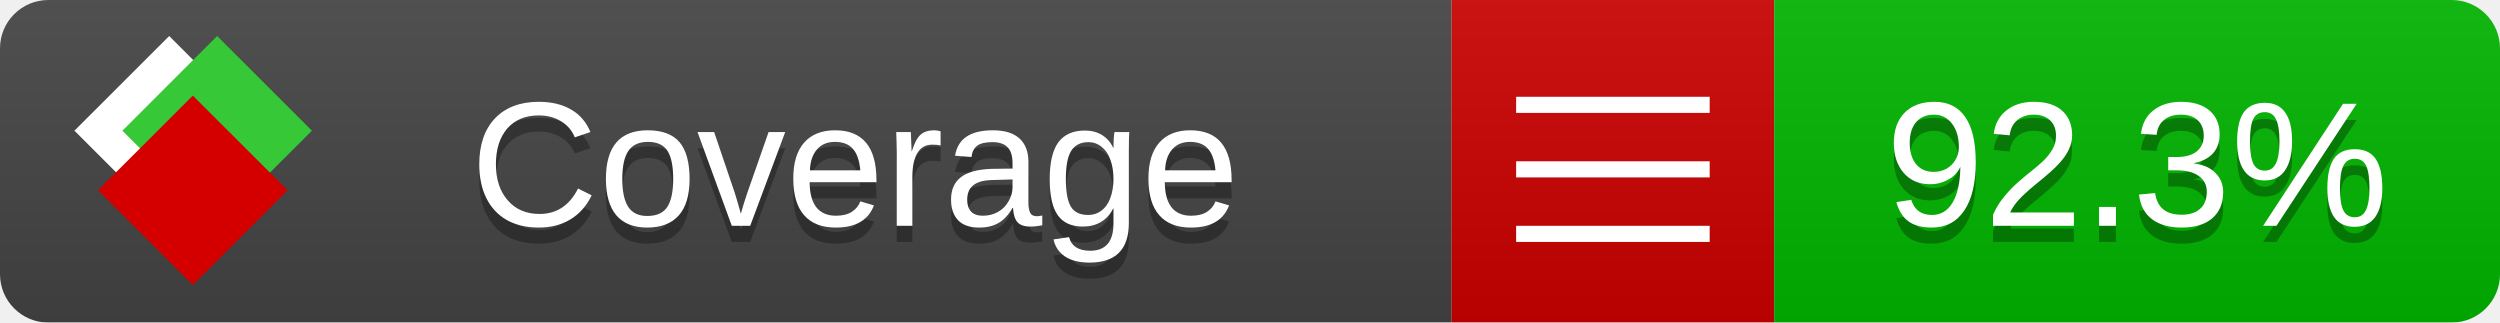
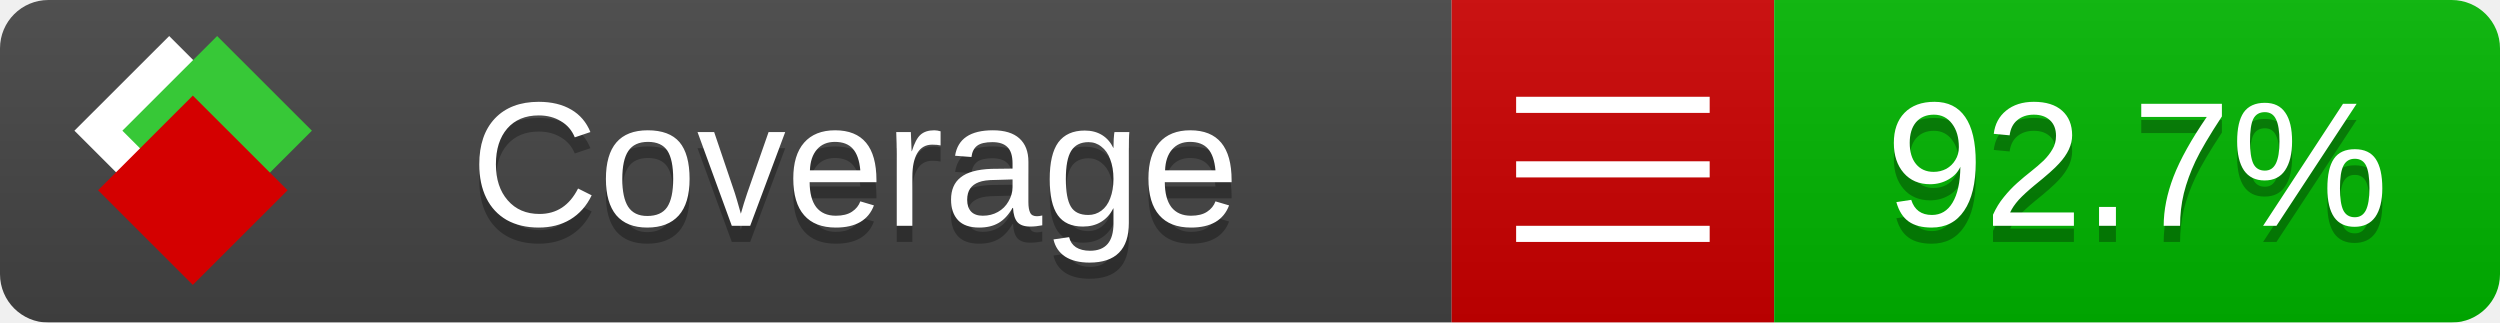
<svg xmlns="http://www.w3.org/2000/svg" xmlns:xlink="http://www.w3.org/1999/xlink" width="155" height="20">
  <style type="text/css">
          
            @keyframes fade1 {
                0% { visibility: visible; opacity: 1; }
               23% { visibility: visible; opacity: 1; }
               25% { visibility: hidden; opacity: 0; }
               48% { visibility: hidden; opacity: 0; }
               50% { visibility: hidden; opacity: 0; }
               73% { visibility: hidden; opacity: 0; }
               75% { visibility: hidden; opacity: 0; }
               98% { visibility: hidden; opacity: 0; }
              100% { visibility: visible; opacity: 1; }
            }
            @keyframes fade2 {
                0% { visibility: hidden; opacity: 0; }
               23% { visibility: hidden; opacity: 0; }
               25% { visibility: visible; opacity: 1; }
               48% { visibility: visible; opacity: 1; }
               50% { visibility: hidden; opacity: 0; }
               73% { visibility: hidden; opacity: 0; }
               75% { visibility: hidden; opacity: 0; }
               98% { visibility: hidden; opacity: 0; }
              100% { visibility: hidden; opacity: 0; }
            }
            @keyframes fade3 {
                0% { visibility: hidden; opacity: 0; }
               23% { visibility: hidden; opacity: 0; }
               25% { visibility: hidden; opacity: 0; }
               48% { visibility: hidden; opacity: 0; }
               50% { visibility: visible; opacity: 1; }
               73% { visibility: visible; opacity: 1; }
               75% { visibility: hidden; opacity: 0; }
               98% { visibility: hidden; opacity: 0; }
              100% { visibility: hidden; opacity: 0; }
            }
            @keyframes fade4 {
                0% { visibility: hidden; opacity: 0; }
               23% { visibility: hidden; opacity: 0; }
               25% { visibility: hidden; opacity: 0; }
               48% { visibility: hidden; opacity: 0; }
               50% { visibility: hidden; opacity: 0; }
               73% { visibility: hidden; opacity: 0; }
               75% { visibility: visible; opacity: 1; }
               98% { visibility: visible; opacity: 1; }
              100% { visibility: hidden; opacity: 0; }
            }
            .linecoverage {
                animation-duration: 15s;
                animation-name: fade1;
                animation-iteration-count: infinite;
            }
            .branchcoverage {
                animation-duration: 15s;
                animation-name: fade2;
                animation-iteration-count: infinite;
            }
            .methodcoverage {
                animation-duration: 15s;
                animation-name: fade3;
                animation-iteration-count: infinite;
            }
            .fullmethodcoverage {
                animation-duration: 15s;
                animation-name: fade4;
                animation-iteration-count: infinite;
            }
          
    </style>
  <defs>
    <linearGradient id="gradient" x2="0" y2="100%">
      <stop offset="0" stop-color="#bbb" stop-opacity=".1" />
      <stop offset="1" stop-opacity=".1" />
    </linearGradient>
    <linearGradient id="c">
      <stop offset="0" stop-color="#d40000" />
      <stop offset="1" stop-color="#ff2a2a" />
    </linearGradient>
    <linearGradient id="a">
      <stop offset="0" stop-color="#e0e0de" />
      <stop offset="1" stop-color="#fff" />
    </linearGradient>
    <linearGradient id="b">
      <stop offset="0" stop-color="#37c837" />
      <stop offset="1" stop-color="#217821" />
    </linearGradient>
    <linearGradient xlink:href="#a" id="e" x1="106.44" x2="69.96" y1="-11.96" y2="-46.84" gradientTransform="matrix(-.8426 -.00045 -.00045 -.8426 -94.27 -75.82)" gradientUnits="userSpaceOnUse" />
    <linearGradient xlink:href="#b" id="f" x1="56.19" x2="77.97" y1="-23.45" y2="10.62" gradientTransform="matrix(.8426 .00045 .00045 .8426 94.27 75.82)" gradientUnits="userSpaceOnUse" />
    <linearGradient xlink:href="#c" id="g" x1="79.98" x2="132.9" y1="10.79" y2="10.79" gradientTransform="matrix(.8426 .00045 .00045 .8426 94.27 75.82)" gradientUnits="userSpaceOnUse" />
    <mask id="mask">
      <rect width="155" height="20" rx="3" fill="#fff" />
    </mask>
    <g id="icon" transform="matrix(.04486 0 0 .04481 -.48 -.63)">
      <rect width="52.92" height="52.92" x="-109.72" y="-27.13" fill="url(#e)" transform="rotate(-135)" />
      <rect width="52.92" height="52.92" x="70.19" y="-39.18" fill="url(#f)" transform="rotate(45)" />
      <rect width="52.92" height="52.92" x="80.05" y="-15.74" fill="url(#g)" transform="rotate(45)" />
    </g>
  </defs>
  <g mask="url(#mask)">
    <rect x="0" y="0" width="90" height="20" fill="#444" />
    <rect x="90" y="0" width="20" height="20" fill="#c00" />
    <rect x="110" y="0" width="45" height="20" fill="#00B600" />
    <rect x="0" y="0" width="155" height="20" fill="url(#gradient)" />
  </g>
  <g>
    <path class="" stroke="#fff" d="M94 6.5 h12 M94 10.5 h12 M94 14.5 h12" />
  </g>
  <g fill="#fff" text-anchor="middle" font-family="Verdana,Arial,Geneva,sans-serif" font-size="11">
    <a xlink:href="https://github.com/danielpalme/ReportGenerator" target="_top">
      <use xlink:href="#icon" transform="translate(3,1) scale(3.5)" />
    </a>
    <text x="53" y="15" fill="#010101" fill-opacity=".3">Coverage</text>
    <text x="53" y="14" fill="#fff">Coverage</text>
-     <text class="" x="132.5" y="15" fill="#010101" fill-opacity=".3">92.3%</text>
-     <text class="" x="132.5" y="14">92.3%</text>
+     <text class="" x="132.5" y="15" fill="#010101" fill-opacity=".3">92.7%</text>
+     <text class="" x="132.5" y="14">92.7%</text>
  </g>
  <g>
    <rect class="" x="90" y="0" width="65" height="20" fill-opacity="0" />
  </g>
</svg>
